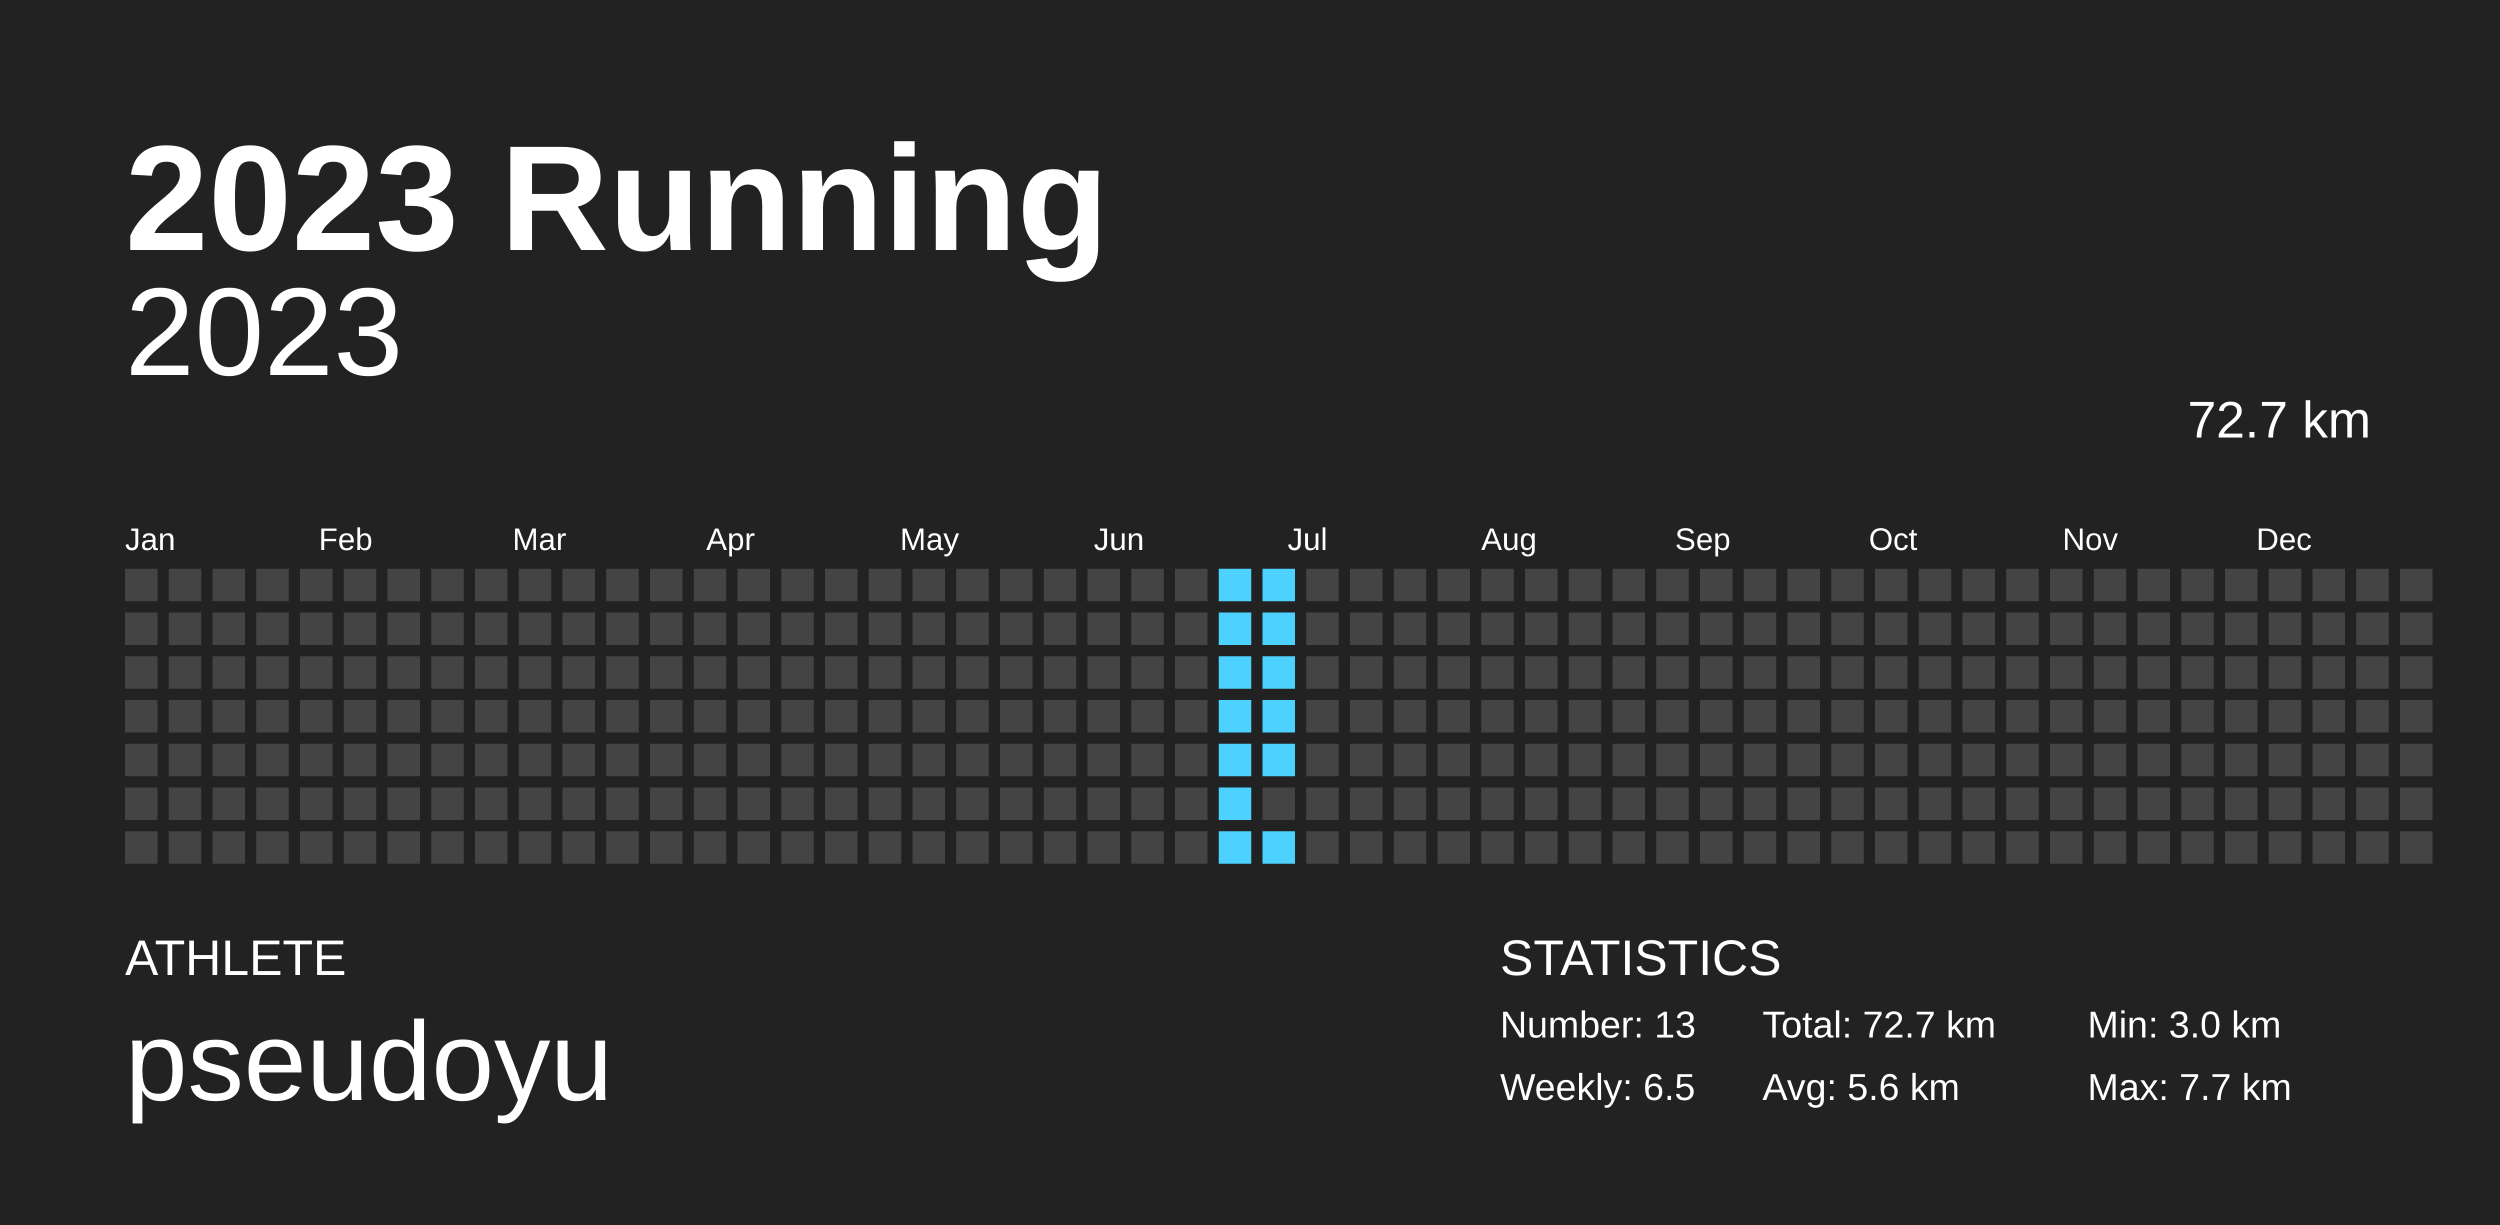
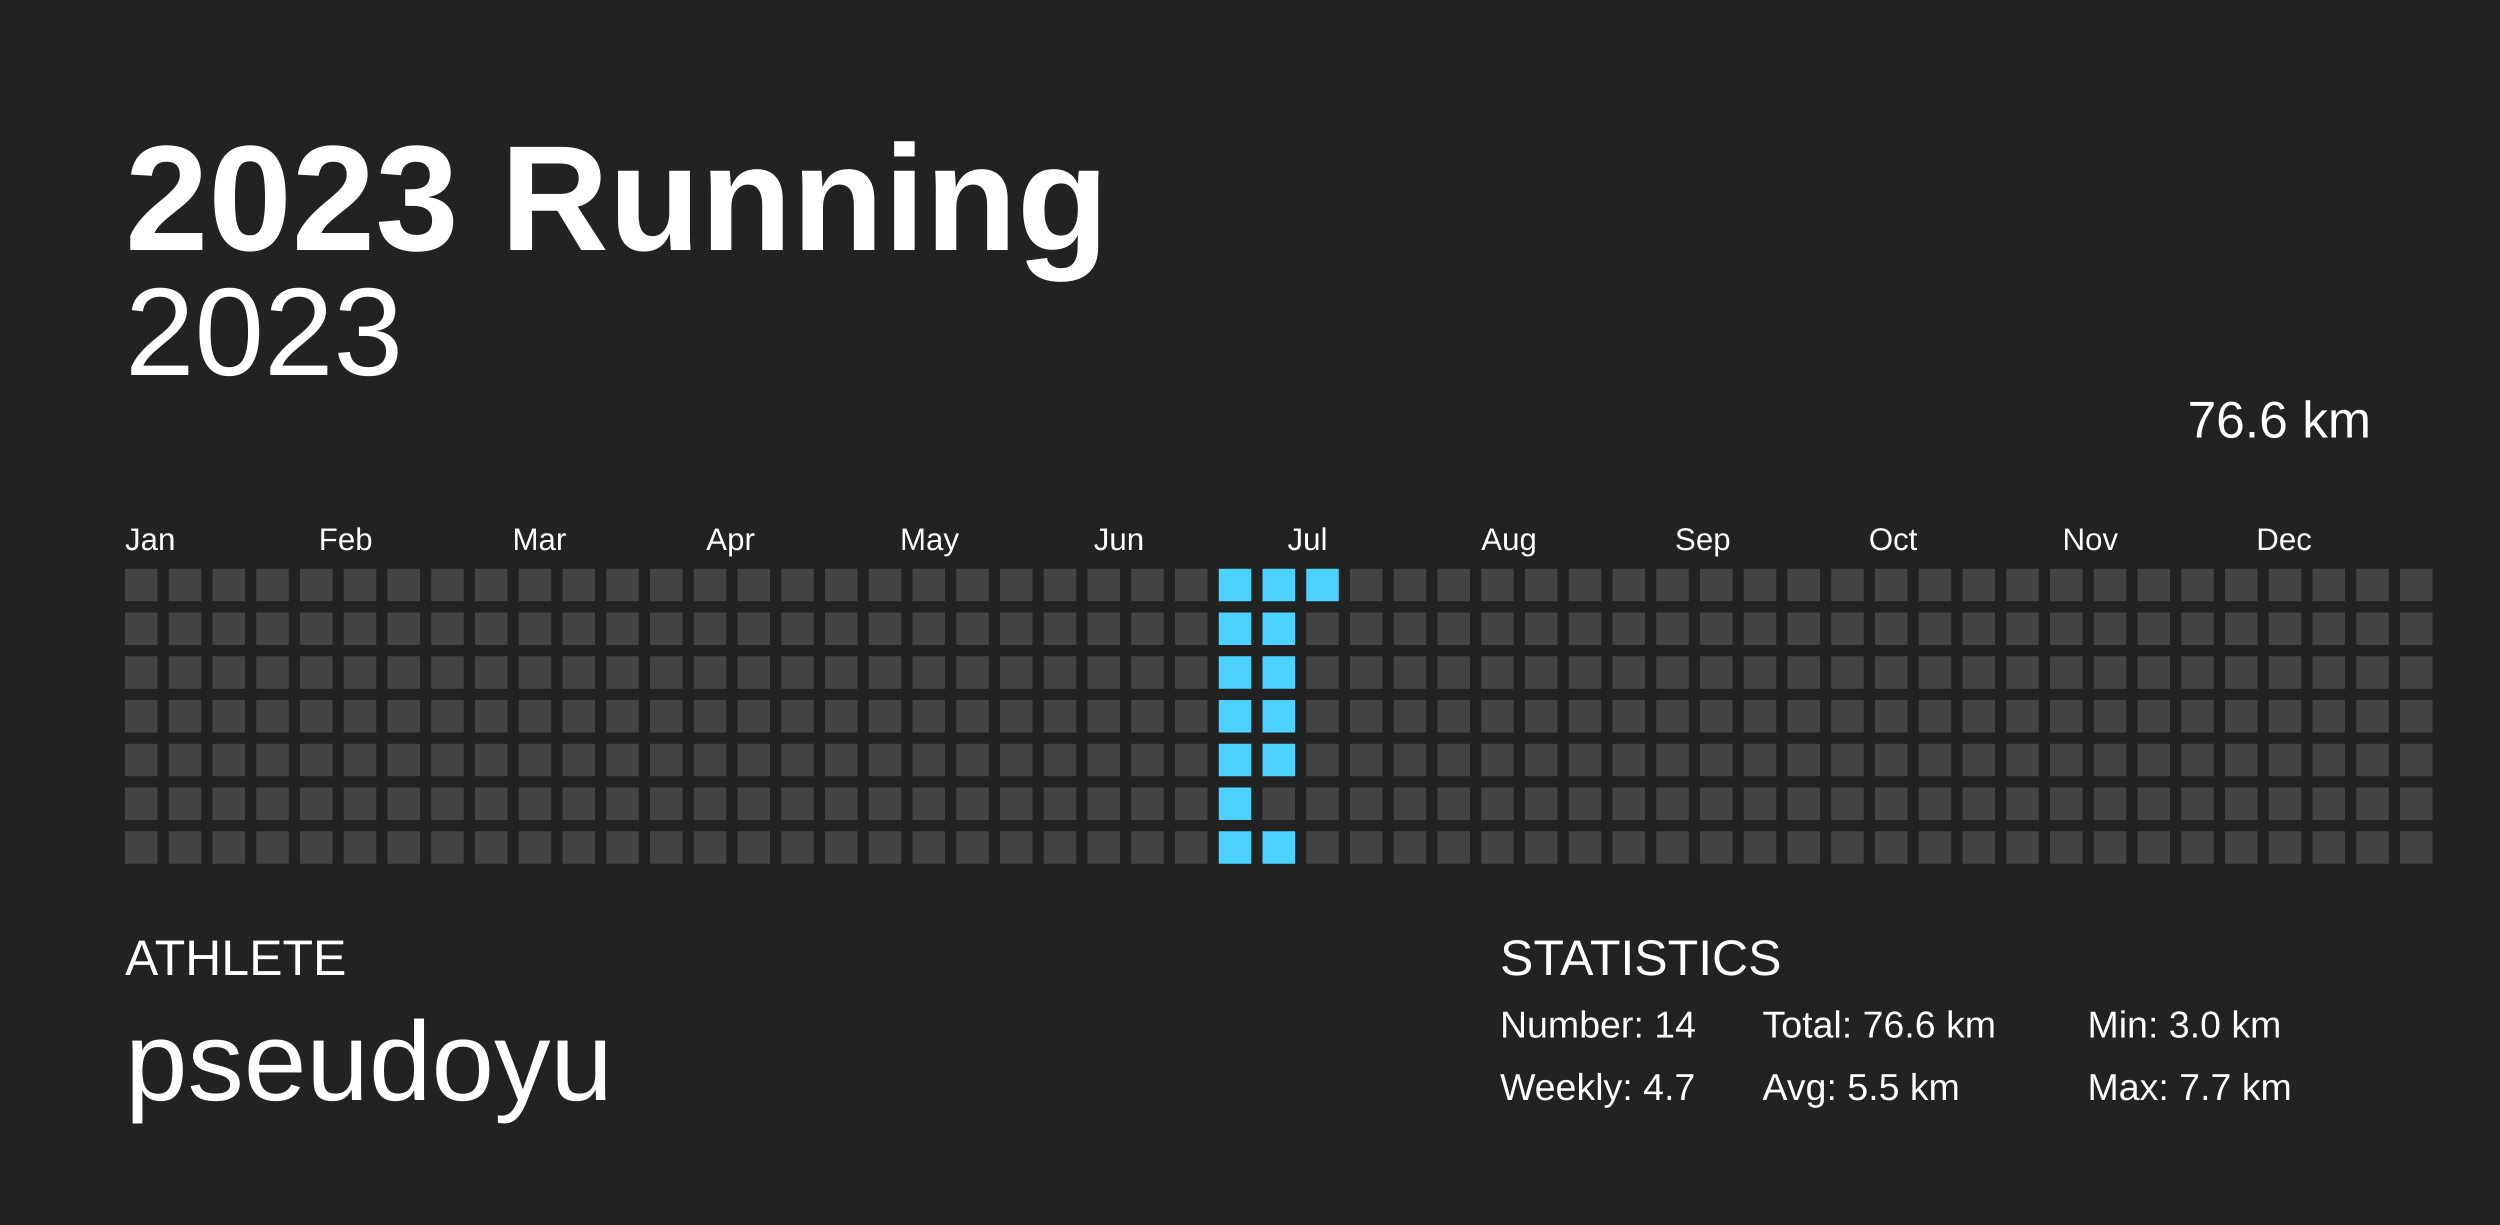
<svg xmlns="http://www.w3.org/2000/svg" baseProfile="full" height="98mm" version="1.1" viewBox="0,0,200,98" width="200mm">
  <defs />
  <rect fill="#222222" height="98" width="200" x="0" y="0" />
  <text fill="#FFFFFF" style="font-size:12px; font-family:Arial; font-weight:bold;" x="10" y="20">2023 Running</text>
  <text fill="#FFFFFF" style="font-size:4px; font-family:Arial" x="10" y="78">ATHLETE</text>
  <text fill="#FFFFFF" style="font-size:9px; font-family:Arial" x="10" y="88">pseudoyu</text>
  <text fill="#FFFFFF" style="font-size:4px; font-family:Arial" x="120" y="78">STATISTICS</text>
-   <text fill="#FFFFFF" style="font-size:3px; font-family:Arial" x="120" y="83">Number: 13</text>
-   <text fill="#FFFFFF" style="font-size:3px; font-family:Arial" x="120" y="88">Weekly: 6.5</text>
-   <text fill="#FFFFFF" style="font-size:3px; font-family:Arial" x="141" y="83">Total: 72.7 km</text>
-   <text fill="#FFFFFF" style="font-size:3px; font-family:Arial" x="141" y="88">Avg: 5.6 km</text>
+   <text fill="#FFFFFF" style="font-size:3px; font-family:Arial" x="120" y="83">Number: 14</text>
+   <text fill="#FFFFFF" style="font-size:3px; font-family:Arial" x="120" y="88">Weekly: 4.7</text>
+   <text fill="#FFFFFF" style="font-size:3px; font-family:Arial" x="141" y="83">Total: 76.6 km</text>
+   <text fill="#FFFFFF" style="font-size:3px; font-family:Arial" x="141" y="88">Avg: 5.5 km</text>
  <text fill="#FFFFFF" style="font-size:3px; font-family:Arial" x="167" y="83">Min: 3.0 km</text>
  <text fill="#FFFFFF" style="font-size:3px; font-family:Arial" x="167" y="88">Max: 7.7 km</text>
  <text alignment-baseline="hanging" fill="#FFFFFF" style="font-size:10.0px; font-family:Arial;" x="10" y="30">2023</text>
-   <text alignment-baseline="hanging" fill="#FFFFFF" style="font-size:4.125px; font-family:Arial;" x="175" y="35">72.7 km</text>
+   <text alignment-baseline="hanging" fill="#FFFFFF" style="font-size:4.125px; font-family:Arial;" x="175" y="35">76.6 km</text>
  <text fill="#FFFFFF" style="font-size:2.5px; font-family:Arial" x="10.0" y="44">Jan</text>
  <text fill="#FFFFFF" style="font-size:2.5px; font-family:Arial" x="25.5" y="44">Feb</text>
  <text fill="#FFFFFF" style="font-size:2.5px; font-family:Arial" x="41.0" y="44">Mar</text>
  <text fill="#FFFFFF" style="font-size:2.5px; font-family:Arial" x="56.5" y="44">Apr</text>
  <text fill="#FFFFFF" style="font-size:2.5px; font-family:Arial" x="72.0" y="44">May</text>
  <text fill="#FFFFFF" style="font-size:2.5px; font-family:Arial" x="87.5" y="44">Jun</text>
  <text fill="#FFFFFF" style="font-size:2.5px; font-family:Arial" x="103.0" y="44">Jul</text>
  <text fill="#FFFFFF" style="font-size:2.5px; font-family:Arial" x="118.5" y="44">Aug</text>
  <text fill="#FFFFFF" style="font-size:2.5px; font-family:Arial" x="134.0" y="44">Sep</text>
  <text fill="#FFFFFF" style="font-size:2.5px; font-family:Arial" x="149.5" y="44">Oct</text>
  <text fill="#FFFFFF" style="font-size:2.5px; font-family:Arial" x="165.0" y="44">Nov</text>
  <text fill="#FFFFFF" style="font-size:2.5px; font-family:Arial" x="180.5" y="44">Dec</text>
  <rect fill="#444444" height="2.6" width="2.6" x="10.0" y="45.5" />
  <rect fill="#444444" height="2.6" width="2.6" x="10.0" y="49.0" />
  <rect fill="#444444" height="2.6" width="2.6" x="10.0" y="52.5" />
  <rect fill="#444444" height="2.6" width="2.6" x="10.0" y="56.0" />
  <rect fill="#444444" height="2.6" width="2.6" x="10.0" y="59.5" />
  <rect fill="#444444" height="2.6" width="2.6" x="10.0" y="63.0" />
  <rect fill="#444444" height="2.6" width="2.6" x="10.0" y="66.5" />
  <rect fill="#444444" height="2.6" width="2.6" x="13.5" y="45.5" />
  <rect fill="#444444" height="2.6" width="2.6" x="13.5" y="49.0" />
  <rect fill="#444444" height="2.6" width="2.6" x="13.5" y="52.5" />
  <rect fill="#444444" height="2.6" width="2.6" x="13.5" y="56.0" />
  <rect fill="#444444" height="2.6" width="2.6" x="13.5" y="59.5" />
  <rect fill="#444444" height="2.6" width="2.6" x="13.5" y="63.0" />
  <rect fill="#444444" height="2.6" width="2.6" x="13.5" y="66.5" />
  <rect fill="#444444" height="2.6" width="2.6" x="17.0" y="45.5" />
  <rect fill="#444444" height="2.6" width="2.6" x="17.0" y="49.0" />
  <rect fill="#444444" height="2.6" width="2.6" x="17.0" y="52.5" />
  <rect fill="#444444" height="2.6" width="2.6" x="17.0" y="56.0" />
  <rect fill="#444444" height="2.6" width="2.6" x="17.0" y="59.5" />
  <rect fill="#444444" height="2.6" width="2.6" x="17.0" y="63.0" />
  <rect fill="#444444" height="2.6" width="2.6" x="17.0" y="66.5" />
  <rect fill="#444444" height="2.6" width="2.6" x="20.5" y="45.5" />
  <rect fill="#444444" height="2.6" width="2.6" x="20.5" y="49.0" />
  <rect fill="#444444" height="2.6" width="2.6" x="20.5" y="52.5" />
  <rect fill="#444444" height="2.6" width="2.6" x="20.5" y="56.0" />
  <rect fill="#444444" height="2.6" width="2.6" x="20.5" y="59.5" />
  <rect fill="#444444" height="2.6" width="2.6" x="20.5" y="63.0" />
  <rect fill="#444444" height="2.6" width="2.6" x="20.5" y="66.5" />
  <rect fill="#444444" height="2.6" width="2.6" x="24.0" y="45.5" />
  <rect fill="#444444" height="2.6" width="2.6" x="24.0" y="49.0" />
  <rect fill="#444444" height="2.6" width="2.6" x="24.0" y="52.5" />
  <rect fill="#444444" height="2.6" width="2.6" x="24.0" y="56.0" />
  <rect fill="#444444" height="2.6" width="2.6" x="24.0" y="59.5" />
  <rect fill="#444444" height="2.6" width="2.6" x="24.0" y="63.0" />
  <rect fill="#444444" height="2.6" width="2.6" x="24.0" y="66.5" />
  <rect fill="#444444" height="2.6" width="2.6" x="27.5" y="45.5" />
  <rect fill="#444444" height="2.6" width="2.6" x="27.5" y="49.0" />
  <rect fill="#444444" height="2.6" width="2.6" x="27.5" y="52.5" />
  <rect fill="#444444" height="2.6" width="2.6" x="27.5" y="56.0" />
  <rect fill="#444444" height="2.6" width="2.6" x="27.5" y="59.5" />
  <rect fill="#444444" height="2.6" width="2.6" x="27.5" y="63.0" />
  <rect fill="#444444" height="2.6" width="2.6" x="27.5" y="66.5" />
  <rect fill="#444444" height="2.6" width="2.6" x="31.0" y="45.5" />
  <rect fill="#444444" height="2.6" width="2.6" x="31.0" y="49.0" />
  <rect fill="#444444" height="2.6" width="2.6" x="31.0" y="52.5" />
  <rect fill="#444444" height="2.6" width="2.6" x="31.0" y="56.0" />
  <rect fill="#444444" height="2.6" width="2.6" x="31.0" y="59.5" />
  <rect fill="#444444" height="2.6" width="2.6" x="31.0" y="63.0" />
  <rect fill="#444444" height="2.6" width="2.6" x="31.0" y="66.5" />
  <rect fill="#444444" height="2.6" width="2.6" x="34.5" y="45.5" />
  <rect fill="#444444" height="2.6" width="2.6" x="34.5" y="49.0" />
  <rect fill="#444444" height="2.6" width="2.6" x="34.5" y="52.5" />
  <rect fill="#444444" height="2.6" width="2.6" x="34.5" y="56.0" />
  <rect fill="#444444" height="2.6" width="2.6" x="34.5" y="59.5" />
  <rect fill="#444444" height="2.6" width="2.6" x="34.5" y="63.0" />
  <rect fill="#444444" height="2.6" width="2.6" x="34.5" y="66.5" />
  <rect fill="#444444" height="2.6" width="2.6" x="38.0" y="45.5" />
  <rect fill="#444444" height="2.6" width="2.6" x="38.0" y="49.0" />
  <rect fill="#444444" height="2.6" width="2.6" x="38.0" y="52.5" />
  <rect fill="#444444" height="2.6" width="2.6" x="38.0" y="56.0" />
  <rect fill="#444444" height="2.6" width="2.6" x="38.0" y="59.5" />
  <rect fill="#444444" height="2.6" width="2.6" x="38.0" y="63.0" />
  <rect fill="#444444" height="2.6" width="2.6" x="38.0" y="66.5" />
  <rect fill="#444444" height="2.6" width="2.6" x="41.5" y="45.5" />
  <rect fill="#444444" height="2.6" width="2.6" x="41.5" y="49.0" />
  <rect fill="#444444" height="2.6" width="2.6" x="41.5" y="52.5" />
  <rect fill="#444444" height="2.6" width="2.6" x="41.5" y="56.0" />
  <rect fill="#444444" height="2.6" width="2.6" x="41.5" y="59.5" />
  <rect fill="#444444" height="2.6" width="2.6" x="41.5" y="63.0" />
  <rect fill="#444444" height="2.6" width="2.6" x="41.5" y="66.5" />
  <rect fill="#444444" height="2.6" width="2.6" x="45.0" y="45.5" />
  <rect fill="#444444" height="2.6" width="2.6" x="45.0" y="49.0" />
  <rect fill="#444444" height="2.6" width="2.6" x="45.0" y="52.5" />
  <rect fill="#444444" height="2.6" width="2.6" x="45.0" y="56.0" />
  <rect fill="#444444" height="2.6" width="2.6" x="45.0" y="59.5" />
  <rect fill="#444444" height="2.6" width="2.6" x="45.0" y="63.0" />
  <rect fill="#444444" height="2.6" width="2.6" x="45.0" y="66.5" />
  <rect fill="#444444" height="2.6" width="2.6" x="48.5" y="45.5" />
  <rect fill="#444444" height="2.6" width="2.6" x="48.5" y="49.0" />
  <rect fill="#444444" height="2.6" width="2.6" x="48.5" y="52.5" />
  <rect fill="#444444" height="2.6" width="2.6" x="48.5" y="56.0" />
  <rect fill="#444444" height="2.6" width="2.6" x="48.5" y="59.5" />
  <rect fill="#444444" height="2.6" width="2.6" x="48.5" y="63.0" />
  <rect fill="#444444" height="2.6" width="2.6" x="48.5" y="66.5" />
  <rect fill="#444444" height="2.6" width="2.6" x="52.0" y="45.5" />
  <rect fill="#444444" height="2.6" width="2.6" x="52.0" y="49.0" />
  <rect fill="#444444" height="2.6" width="2.6" x="52.0" y="52.5" />
  <rect fill="#444444" height="2.6" width="2.6" x="52.0" y="56.0" />
  <rect fill="#444444" height="2.6" width="2.6" x="52.0" y="59.5" />
  <rect fill="#444444" height="2.6" width="2.6" x="52.0" y="63.0" />
  <rect fill="#444444" height="2.6" width="2.6" x="52.0" y="66.5" />
  <rect fill="#444444" height="2.6" width="2.6" x="55.5" y="45.5" />
  <rect fill="#444444" height="2.6" width="2.6" x="55.5" y="49.0" />
  <rect fill="#444444" height="2.6" width="2.6" x="55.5" y="52.5" />
  <rect fill="#444444" height="2.6" width="2.6" x="55.5" y="56.0" />
  <rect fill="#444444" height="2.6" width="2.6" x="55.5" y="59.5" />
  <rect fill="#444444" height="2.6" width="2.6" x="55.5" y="63.0" />
  <rect fill="#444444" height="2.6" width="2.6" x="55.5" y="66.5" />
  <rect fill="#444444" height="2.6" width="2.6" x="59.0" y="45.5" />
  <rect fill="#444444" height="2.6" width="2.6" x="59.0" y="49.0" />
  <rect fill="#444444" height="2.6" width="2.6" x="59.0" y="52.5" />
  <rect fill="#444444" height="2.6" width="2.6" x="59.0" y="56.0" />
  <rect fill="#444444" height="2.6" width="2.6" x="59.0" y="59.5" />
  <rect fill="#444444" height="2.6" width="2.6" x="59.0" y="63.0" />
  <rect fill="#444444" height="2.6" width="2.6" x="59.0" y="66.5" />
  <rect fill="#444444" height="2.6" width="2.6" x="62.5" y="45.5" />
  <rect fill="#444444" height="2.6" width="2.6" x="62.5" y="49.0" />
  <rect fill="#444444" height="2.6" width="2.6" x="62.5" y="52.5" />
  <rect fill="#444444" height="2.6" width="2.6" x="62.5" y="56.0" />
  <rect fill="#444444" height="2.6" width="2.6" x="62.5" y="59.5" />
  <rect fill="#444444" height="2.6" width="2.6" x="62.5" y="63.0" />
  <rect fill="#444444" height="2.6" width="2.6" x="62.5" y="66.5" />
  <rect fill="#444444" height="2.6" width="2.6" x="66.0" y="45.5" />
  <rect fill="#444444" height="2.6" width="2.6" x="66.0" y="49.0" />
  <rect fill="#444444" height="2.6" width="2.6" x="66.0" y="52.5" />
  <rect fill="#444444" height="2.6" width="2.6" x="66.0" y="56.0" />
  <rect fill="#444444" height="2.6" width="2.6" x="66.0" y="59.5" />
  <rect fill="#444444" height="2.6" width="2.6" x="66.0" y="63.0" />
  <rect fill="#444444" height="2.6" width="2.6" x="66.0" y="66.5" />
  <rect fill="#444444" height="2.6" width="2.6" x="69.5" y="45.5" />
  <rect fill="#444444" height="2.6" width="2.6" x="69.5" y="49.0" />
  <rect fill="#444444" height="2.6" width="2.6" x="69.5" y="52.5" />
  <rect fill="#444444" height="2.6" width="2.6" x="69.5" y="56.0" />
  <rect fill="#444444" height="2.6" width="2.6" x="69.5" y="59.5" />
  <rect fill="#444444" height="2.6" width="2.6" x="69.5" y="63.0" />
  <rect fill="#444444" height="2.6" width="2.6" x="69.5" y="66.5" />
  <rect fill="#444444" height="2.6" width="2.6" x="73.0" y="45.5" />
  <rect fill="#444444" height="2.6" width="2.6" x="73.0" y="49.0" />
  <rect fill="#444444" height="2.6" width="2.6" x="73.0" y="52.5" />
  <rect fill="#444444" height="2.6" width="2.6" x="73.0" y="56.0" />
  <rect fill="#444444" height="2.6" width="2.6" x="73.0" y="59.5" />
  <rect fill="#444444" height="2.6" width="2.6" x="73.0" y="63.0" />
  <rect fill="#444444" height="2.6" width="2.6" x="73.0" y="66.5" />
  <rect fill="#444444" height="2.6" width="2.6" x="76.5" y="45.5" />
  <rect fill="#444444" height="2.6" width="2.6" x="76.5" y="49.0" />
  <rect fill="#444444" height="2.6" width="2.6" x="76.5" y="52.5" />
  <rect fill="#444444" height="2.6" width="2.6" x="76.5" y="56.0" />
  <rect fill="#444444" height="2.6" width="2.6" x="76.5" y="59.5" />
  <rect fill="#444444" height="2.6" width="2.6" x="76.5" y="63.0" />
  <rect fill="#444444" height="2.6" width="2.6" x="76.5" y="66.5" />
  <rect fill="#444444" height="2.6" width="2.6" x="80.0" y="45.5" />
  <rect fill="#444444" height="2.6" width="2.6" x="80.0" y="49.0" />
  <rect fill="#444444" height="2.6" width="2.6" x="80.0" y="52.5" />
  <rect fill="#444444" height="2.6" width="2.6" x="80.0" y="56.0" />
  <rect fill="#444444" height="2.6" width="2.6" x="80.0" y="59.5" />
  <rect fill="#444444" height="2.6" width="2.6" x="80.0" y="63.0" />
  <rect fill="#444444" height="2.6" width="2.6" x="80.0" y="66.5" />
  <rect fill="#444444" height="2.6" width="2.6" x="83.5" y="45.5" />
  <rect fill="#444444" height="2.6" width="2.6" x="83.5" y="49.0" />
  <rect fill="#444444" height="2.6" width="2.6" x="83.5" y="52.5" />
  <rect fill="#444444" height="2.6" width="2.6" x="83.5" y="56.0" />
  <rect fill="#444444" height="2.6" width="2.6" x="83.5" y="59.5" />
  <rect fill="#444444" height="2.6" width="2.6" x="83.5" y="63.0" />
  <rect fill="#444444" height="2.6" width="2.6" x="83.5" y="66.5" />
  <rect fill="#444444" height="2.6" width="2.6" x="87.0" y="45.5" />
  <rect fill="#444444" height="2.6" width="2.6" x="87.0" y="49.0" />
  <rect fill="#444444" height="2.6" width="2.6" x="87.0" y="52.5" />
  <rect fill="#444444" height="2.6" width="2.6" x="87.0" y="56.0" />
  <rect fill="#444444" height="2.6" width="2.6" x="87.0" y="59.5" />
  <rect fill="#444444" height="2.6" width="2.6" x="87.0" y="63.0" />
  <rect fill="#444444" height="2.6" width="2.6" x="87.0" y="66.5" />
  <rect fill="#444444" height="2.6" width="2.6" x="90.5" y="45.5" />
  <rect fill="#444444" height="2.6" width="2.6" x="90.5" y="49.0" />
  <rect fill="#444444" height="2.6" width="2.6" x="90.5" y="52.5" />
  <rect fill="#444444" height="2.6" width="2.6" x="90.5" y="56.0" />
  <rect fill="#444444" height="2.6" width="2.6" x="90.5" y="59.5" />
  <rect fill="#444444" height="2.6" width="2.6" x="90.5" y="63.0" />
  <rect fill="#444444" height="2.6" width="2.6" x="90.5" y="66.5" />
  <rect fill="#444444" height="2.6" width="2.6" x="94.0" y="45.5" />
  <rect fill="#444444" height="2.6" width="2.6" x="94.0" y="49.0" />
  <rect fill="#444444" height="2.6" width="2.6" x="94.0" y="52.5" />
  <rect fill="#444444" height="2.6" width="2.6" x="94.0" y="56.0" />
  <rect fill="#444444" height="2.6" width="2.6" x="94.0" y="59.5" />
  <rect fill="#444444" height="2.6" width="2.6" x="94.0" y="63.0" />
  <rect fill="#444444" height="2.6" width="2.6" x="94.0" y="66.5" />
  <rect fill="#4dd2ff" height="2.6" width="2.6" x="97.5" y="45.5" />
  <rect fill="#4dd2ff" height="2.6" width="2.6" x="97.5" y="49.0" />
  <rect fill="#4dd2ff" height="2.6" width="2.6" x="97.5" y="52.5" />
  <rect fill="#4dd2ff" height="2.6" width="2.6" x="97.5" y="56.0" />
  <rect fill="#4dd2ff" height="2.6" width="2.6" x="97.5" y="59.5" />
  <rect fill="#4dd2ff" height="2.6" width="2.6" x="97.5" y="63.0" />
  <rect fill="#4dd2ff" height="2.6" width="2.6" x="97.5" y="66.5" />
  <rect fill="#4dd2ff" height="2.6" width="2.6" x="101.0" y="45.5" />
  <rect fill="#4dd2ff" height="2.6" width="2.6" x="101.0" y="49.0" />
  <rect fill="#4dd2ff" height="2.6" width="2.6" x="101.0" y="52.5" />
  <rect fill="#4dd2ff" height="2.6" width="2.6" x="101.0" y="56.0" />
  <rect fill="#4dd2ff" height="2.6" width="2.6" x="101.0" y="59.5" />
  <rect fill="#444444" height="2.6" width="2.6" x="101.0" y="63.0" />
  <rect fill="#4dd2ff" height="2.6" width="2.6" x="101.0" y="66.5" />
-   <rect fill="#444444" height="2.6" width="2.6" x="104.5" y="45.5" />
+   <rect fill="#4dd2ff" height="2.6" width="2.6" x="104.5" y="45.5" />
  <rect fill="#444444" height="2.6" width="2.6" x="104.5" y="49.0" />
  <rect fill="#444444" height="2.6" width="2.6" x="104.5" y="52.5" />
  <rect fill="#444444" height="2.6" width="2.6" x="104.5" y="56.0" />
  <rect fill="#444444" height="2.6" width="2.6" x="104.5" y="59.5" />
  <rect fill="#444444" height="2.6" width="2.6" x="104.5" y="63.0" />
  <rect fill="#444444" height="2.6" width="2.6" x="104.5" y="66.5" />
  <rect fill="#444444" height="2.6" width="2.6" x="108.0" y="45.5" />
  <rect fill="#444444" height="2.6" width="2.6" x="108.0" y="49.0" />
  <rect fill="#444444" height="2.6" width="2.6" x="108.0" y="52.5" />
  <rect fill="#444444" height="2.6" width="2.6" x="108.0" y="56.0" />
  <rect fill="#444444" height="2.6" width="2.6" x="108.0" y="59.5" />
  <rect fill="#444444" height="2.6" width="2.6" x="108.0" y="63.0" />
  <rect fill="#444444" height="2.6" width="2.6" x="108.0" y="66.5" />
  <rect fill="#444444" height="2.6" width="2.6" x="111.5" y="45.5" />
  <rect fill="#444444" height="2.6" width="2.6" x="111.5" y="49.0" />
  <rect fill="#444444" height="2.6" width="2.6" x="111.5" y="52.5" />
  <rect fill="#444444" height="2.6" width="2.6" x="111.5" y="56.0" />
  <rect fill="#444444" height="2.6" width="2.6" x="111.5" y="59.5" />
  <rect fill="#444444" height="2.6" width="2.6" x="111.5" y="63.0" />
  <rect fill="#444444" height="2.6" width="2.6" x="111.5" y="66.5" />
  <rect fill="#444444" height="2.6" width="2.6" x="115.0" y="45.5" />
  <rect fill="#444444" height="2.6" width="2.6" x="115.0" y="49.0" />
  <rect fill="#444444" height="2.6" width="2.6" x="115.0" y="52.5" />
  <rect fill="#444444" height="2.6" width="2.6" x="115.0" y="56.0" />
  <rect fill="#444444" height="2.6" width="2.6" x="115.0" y="59.5" />
  <rect fill="#444444" height="2.6" width="2.6" x="115.0" y="63.0" />
  <rect fill="#444444" height="2.6" width="2.6" x="115.0" y="66.5" />
  <rect fill="#444444" height="2.6" width="2.6" x="118.5" y="45.5" />
  <rect fill="#444444" height="2.6" width="2.6" x="118.5" y="49.0" />
  <rect fill="#444444" height="2.6" width="2.6" x="118.5" y="52.5" />
  <rect fill="#444444" height="2.6" width="2.6" x="118.5" y="56.0" />
  <rect fill="#444444" height="2.6" width="2.6" x="118.5" y="59.5" />
  <rect fill="#444444" height="2.6" width="2.6" x="118.5" y="63.0" />
  <rect fill="#444444" height="2.6" width="2.6" x="118.5" y="66.5" />
  <rect fill="#444444" height="2.6" width="2.6" x="122.0" y="45.5" />
  <rect fill="#444444" height="2.6" width="2.6" x="122.0" y="49.0" />
  <rect fill="#444444" height="2.6" width="2.6" x="122.0" y="52.5" />
  <rect fill="#444444" height="2.6" width="2.6" x="122.0" y="56.0" />
  <rect fill="#444444" height="2.6" width="2.6" x="122.0" y="59.5" />
  <rect fill="#444444" height="2.6" width="2.6" x="122.0" y="63.0" />
  <rect fill="#444444" height="2.6" width="2.6" x="122.0" y="66.5" />
  <rect fill="#444444" height="2.6" width="2.6" x="125.5" y="45.5" />
  <rect fill="#444444" height="2.6" width="2.6" x="125.5" y="49.0" />
  <rect fill="#444444" height="2.6" width="2.6" x="125.5" y="52.5" />
  <rect fill="#444444" height="2.6" width="2.6" x="125.5" y="56.0" />
  <rect fill="#444444" height="2.6" width="2.6" x="125.5" y="59.5" />
  <rect fill="#444444" height="2.6" width="2.6" x="125.5" y="63.0" />
  <rect fill="#444444" height="2.6" width="2.6" x="125.5" y="66.5" />
  <rect fill="#444444" height="2.6" width="2.6" x="129.0" y="45.5" />
  <rect fill="#444444" height="2.6" width="2.6" x="129.0" y="49.0" />
  <rect fill="#444444" height="2.6" width="2.6" x="129.0" y="52.5" />
  <rect fill="#444444" height="2.6" width="2.6" x="129.0" y="56.0" />
  <rect fill="#444444" height="2.6" width="2.6" x="129.0" y="59.5" />
  <rect fill="#444444" height="2.6" width="2.6" x="129.0" y="63.0" />
  <rect fill="#444444" height="2.6" width="2.6" x="129.0" y="66.5" />
  <rect fill="#444444" height="2.6" width="2.6" x="132.5" y="45.5" />
  <rect fill="#444444" height="2.6" width="2.6" x="132.5" y="49.0" />
  <rect fill="#444444" height="2.6" width="2.6" x="132.5" y="52.5" />
  <rect fill="#444444" height="2.6" width="2.6" x="132.5" y="56.0" />
  <rect fill="#444444" height="2.6" width="2.6" x="132.5" y="59.5" />
  <rect fill="#444444" height="2.6" width="2.6" x="132.5" y="63.0" />
  <rect fill="#444444" height="2.6" width="2.6" x="132.5" y="66.5" />
  <rect fill="#444444" height="2.6" width="2.6" x="136.0" y="45.5" />
  <rect fill="#444444" height="2.6" width="2.6" x="136.0" y="49.0" />
  <rect fill="#444444" height="2.6" width="2.6" x="136.0" y="52.5" />
  <rect fill="#444444" height="2.6" width="2.6" x="136.0" y="56.0" />
  <rect fill="#444444" height="2.6" width="2.6" x="136.0" y="59.5" />
  <rect fill="#444444" height="2.6" width="2.6" x="136.0" y="63.0" />
  <rect fill="#444444" height="2.6" width="2.6" x="136.0" y="66.5" />
  <rect fill="#444444" height="2.6" width="2.6" x="139.5" y="45.5" />
  <rect fill="#444444" height="2.6" width="2.6" x="139.5" y="49.0" />
  <rect fill="#444444" height="2.6" width="2.6" x="139.5" y="52.5" />
  <rect fill="#444444" height="2.6" width="2.6" x="139.5" y="56.0" />
  <rect fill="#444444" height="2.6" width="2.6" x="139.5" y="59.5" />
  <rect fill="#444444" height="2.6" width="2.6" x="139.5" y="63.0" />
  <rect fill="#444444" height="2.6" width="2.6" x="139.5" y="66.5" />
  <rect fill="#444444" height="2.6" width="2.6" x="143.0" y="45.5" />
  <rect fill="#444444" height="2.6" width="2.6" x="143.0" y="49.0" />
  <rect fill="#444444" height="2.6" width="2.6" x="143.0" y="52.5" />
  <rect fill="#444444" height="2.6" width="2.6" x="143.0" y="56.0" />
  <rect fill="#444444" height="2.6" width="2.6" x="143.0" y="59.5" />
  <rect fill="#444444" height="2.6" width="2.6" x="143.0" y="63.0" />
  <rect fill="#444444" height="2.6" width="2.6" x="143.0" y="66.5" />
  <rect fill="#444444" height="2.6" width="2.6" x="146.5" y="45.5" />
  <rect fill="#444444" height="2.6" width="2.6" x="146.5" y="49.0" />
  <rect fill="#444444" height="2.6" width="2.6" x="146.5" y="52.5" />
  <rect fill="#444444" height="2.6" width="2.6" x="146.5" y="56.0" />
  <rect fill="#444444" height="2.6" width="2.6" x="146.5" y="59.5" />
  <rect fill="#444444" height="2.6" width="2.6" x="146.5" y="63.0" />
  <rect fill="#444444" height="2.6" width="2.6" x="146.5" y="66.5" />
  <rect fill="#444444" height="2.6" width="2.6" x="150.0" y="45.5" />
  <rect fill="#444444" height="2.6" width="2.6" x="150.0" y="49.0" />
  <rect fill="#444444" height="2.6" width="2.6" x="150.0" y="52.5" />
  <rect fill="#444444" height="2.6" width="2.6" x="150.0" y="56.0" />
  <rect fill="#444444" height="2.6" width="2.6" x="150.0" y="59.5" />
  <rect fill="#444444" height="2.6" width="2.6" x="150.0" y="63.0" />
  <rect fill="#444444" height="2.6" width="2.6" x="150.0" y="66.5" />
  <rect fill="#444444" height="2.6" width="2.6" x="153.5" y="45.5" />
  <rect fill="#444444" height="2.6" width="2.6" x="153.5" y="49.0" />
  <rect fill="#444444" height="2.6" width="2.6" x="153.5" y="52.5" />
  <rect fill="#444444" height="2.6" width="2.6" x="153.5" y="56.0" />
  <rect fill="#444444" height="2.6" width="2.6" x="153.5" y="59.5" />
  <rect fill="#444444" height="2.6" width="2.6" x="153.5" y="63.0" />
  <rect fill="#444444" height="2.6" width="2.6" x="153.5" y="66.5" />
  <rect fill="#444444" height="2.6" width="2.6" x="157.0" y="45.5" />
  <rect fill="#444444" height="2.6" width="2.6" x="157.0" y="49.0" />
  <rect fill="#444444" height="2.6" width="2.6" x="157.0" y="52.5" />
  <rect fill="#444444" height="2.6" width="2.6" x="157.0" y="56.0" />
  <rect fill="#444444" height="2.6" width="2.6" x="157.0" y="59.5" />
  <rect fill="#444444" height="2.6" width="2.6" x="157.0" y="63.0" />
  <rect fill="#444444" height="2.6" width="2.6" x="157.0" y="66.5" />
  <rect fill="#444444" height="2.6" width="2.6" x="160.5" y="45.5" />
  <rect fill="#444444" height="2.6" width="2.6" x="160.5" y="49.0" />
  <rect fill="#444444" height="2.6" width="2.6" x="160.5" y="52.5" />
  <rect fill="#444444" height="2.6" width="2.6" x="160.5" y="56.0" />
  <rect fill="#444444" height="2.6" width="2.6" x="160.5" y="59.5" />
  <rect fill="#444444" height="2.6" width="2.6" x="160.5" y="63.0" />
  <rect fill="#444444" height="2.6" width="2.6" x="160.5" y="66.5" />
  <rect fill="#444444" height="2.6" width="2.6" x="164.0" y="45.5" />
  <rect fill="#444444" height="2.6" width="2.6" x="164.0" y="49.0" />
  <rect fill="#444444" height="2.6" width="2.6" x="164.0" y="52.5" />
  <rect fill="#444444" height="2.6" width="2.6" x="164.0" y="56.0" />
  <rect fill="#444444" height="2.6" width="2.6" x="164.0" y="59.5" />
  <rect fill="#444444" height="2.6" width="2.6" x="164.0" y="63.0" />
  <rect fill="#444444" height="2.6" width="2.6" x="164.0" y="66.5" />
  <rect fill="#444444" height="2.6" width="2.6" x="167.5" y="45.5" />
  <rect fill="#444444" height="2.6" width="2.6" x="167.5" y="49.0" />
  <rect fill="#444444" height="2.6" width="2.6" x="167.5" y="52.5" />
  <rect fill="#444444" height="2.6" width="2.6" x="167.5" y="56.0" />
  <rect fill="#444444" height="2.6" width="2.6" x="167.5" y="59.5" />
  <rect fill="#444444" height="2.6" width="2.6" x="167.5" y="63.0" />
  <rect fill="#444444" height="2.6" width="2.6" x="167.5" y="66.5" />
  <rect fill="#444444" height="2.6" width="2.6" x="171.0" y="45.5" />
  <rect fill="#444444" height="2.6" width="2.6" x="171.0" y="49.0" />
  <rect fill="#444444" height="2.6" width="2.6" x="171.0" y="52.5" />
  <rect fill="#444444" height="2.6" width="2.6" x="171.0" y="56.0" />
  <rect fill="#444444" height="2.6" width="2.6" x="171.0" y="59.5" />
  <rect fill="#444444" height="2.6" width="2.6" x="171.0" y="63.0" />
  <rect fill="#444444" height="2.6" width="2.6" x="171.0" y="66.5" />
  <rect fill="#444444" height="2.6" width="2.6" x="174.5" y="45.5" />
  <rect fill="#444444" height="2.6" width="2.6" x="174.5" y="49.0" />
  <rect fill="#444444" height="2.6" width="2.6" x="174.5" y="52.5" />
  <rect fill="#444444" height="2.6" width="2.6" x="174.5" y="56.0" />
  <rect fill="#444444" height="2.6" width="2.6" x="174.5" y="59.5" />
  <rect fill="#444444" height="2.6" width="2.6" x="174.5" y="63.0" />
  <rect fill="#444444" height="2.6" width="2.6" x="174.5" y="66.5" />
  <rect fill="#444444" height="2.6" width="2.6" x="178.0" y="45.5" />
  <rect fill="#444444" height="2.6" width="2.6" x="178.0" y="49.0" />
  <rect fill="#444444" height="2.6" width="2.6" x="178.0" y="52.5" />
  <rect fill="#444444" height="2.6" width="2.6" x="178.0" y="56.0" />
  <rect fill="#444444" height="2.6" width="2.6" x="178.0" y="59.5" />
  <rect fill="#444444" height="2.6" width="2.6" x="178.0" y="63.0" />
  <rect fill="#444444" height="2.6" width="2.6" x="178.0" y="66.5" />
  <rect fill="#444444" height="2.6" width="2.6" x="181.5" y="45.5" />
  <rect fill="#444444" height="2.6" width="2.6" x="181.5" y="49.0" />
  <rect fill="#444444" height="2.6" width="2.6" x="181.5" y="52.5" />
  <rect fill="#444444" height="2.6" width="2.6" x="181.5" y="56.0" />
  <rect fill="#444444" height="2.6" width="2.6" x="181.5" y="59.5" />
  <rect fill="#444444" height="2.6" width="2.6" x="181.5" y="63.0" />
  <rect fill="#444444" height="2.6" width="2.6" x="181.5" y="66.5" />
  <rect fill="#444444" height="2.6" width="2.6" x="185.0" y="45.5" />
  <rect fill="#444444" height="2.6" width="2.6" x="185.0" y="49.0" />
  <rect fill="#444444" height="2.6" width="2.6" x="185.0" y="52.5" />
  <rect fill="#444444" height="2.6" width="2.6" x="185.0" y="56.0" />
  <rect fill="#444444" height="2.6" width="2.6" x="185.0" y="59.5" />
  <rect fill="#444444" height="2.6" width="2.6" x="185.0" y="63.0" />
  <rect fill="#444444" height="2.6" width="2.6" x="185.0" y="66.5" />
  <rect fill="#444444" height="2.6" width="2.6" x="188.5" y="45.5" />
  <rect fill="#444444" height="2.6" width="2.6" x="188.5" y="49.0" />
  <rect fill="#444444" height="2.6" width="2.6" x="188.5" y="52.5" />
  <rect fill="#444444" height="2.6" width="2.6" x="188.5" y="56.0" />
  <rect fill="#444444" height="2.6" width="2.6" x="188.5" y="59.5" />
  <rect fill="#444444" height="2.6" width="2.6" x="188.5" y="63.0" />
  <rect fill="#444444" height="2.6" width="2.6" x="188.5" y="66.5" />
  <rect fill="#444444" height="2.6" width="2.6" x="192.0" y="45.5" />
  <rect fill="#444444" height="2.6" width="2.6" x="192.0" y="49.0" />
  <rect fill="#444444" height="2.6" width="2.6" x="192.0" y="52.5" />
  <rect fill="#444444" height="2.6" width="2.6" x="192.0" y="56.0" />
  <rect fill="#444444" height="2.6" width="2.6" x="192.0" y="59.5" />
  <rect fill="#444444" height="2.6" width="2.6" x="192.0" y="63.0" />
  <rect fill="#444444" height="2.6" width="2.6" x="192.0" y="66.5" />
</svg>
